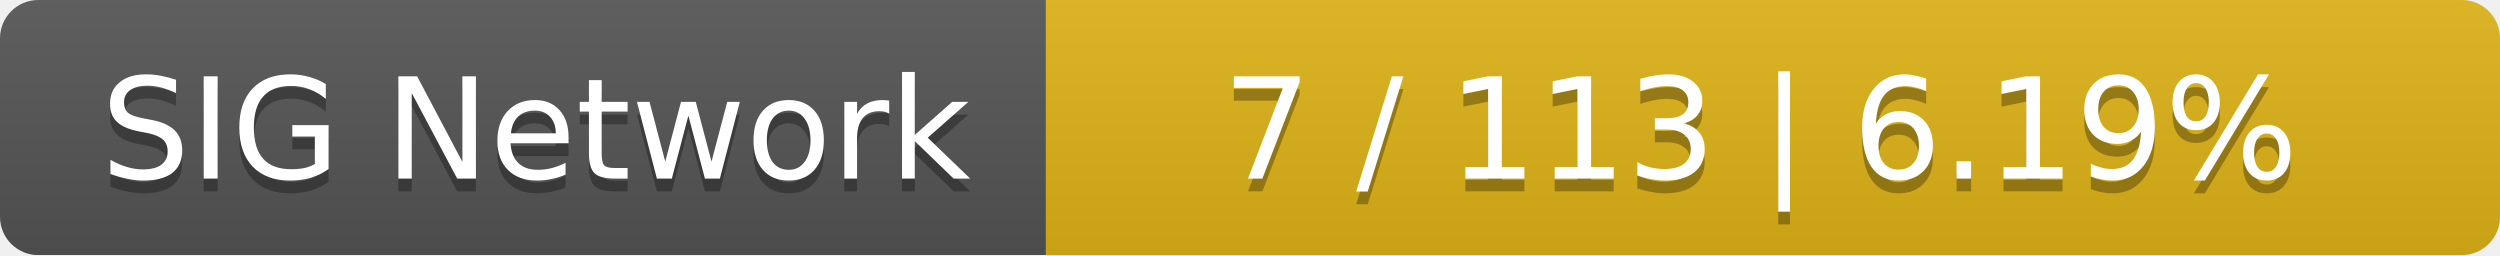
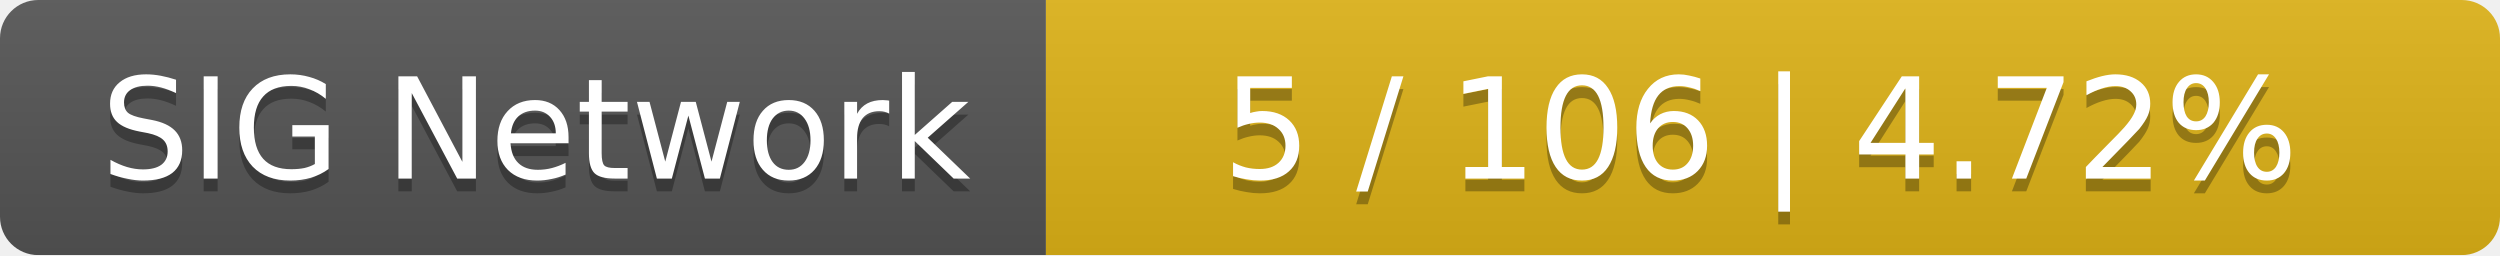
<svg xmlns="http://www.w3.org/2000/svg" width="196" height="20">
  <linearGradient id="smooth" x2="0" y2="100%">
    <stop offset="0" stop-color="#bbb" stop-opacity=".1" />
    <stop offset="1" stop-opacity=".1" />
  </linearGradient>
  <mask id="round">
    <rect width="196" height="20" rx="3" fill="#fff" />
  </mask>
  <g mask="url(#round)">
    <rect width="82" height="20" fill="#555" />
    <rect x="82" width="114" height="20" fill="#dfb317" />
    <rect width="196" height="20" fill="url(#smooth)" />
  </g>
  <g fill="#fff" text-anchor="middle" font-family="DejaVu Sans,Verdana,Geneva,sans-serif" font-size="11">
    <text x="42" y="15" fill="#010101" fill-opacity=".3">SIG Network</text>
    <text x="42" y="14">SIG Network</text>
-     <text x="138" y="15" fill="#010101" fill-opacity=".3">7 / 113    |    6.19%</text>
-     <text x="138" y="14">7 / 113    |    6.19%</text>
+     <text x="138" y="15" fill="#010101" fill-opacity=".3">5 / 106    |    4.72%</text>
+     <text x="138" y="14">5 / 106    |    4.72%</text>
  </g>
</svg>
